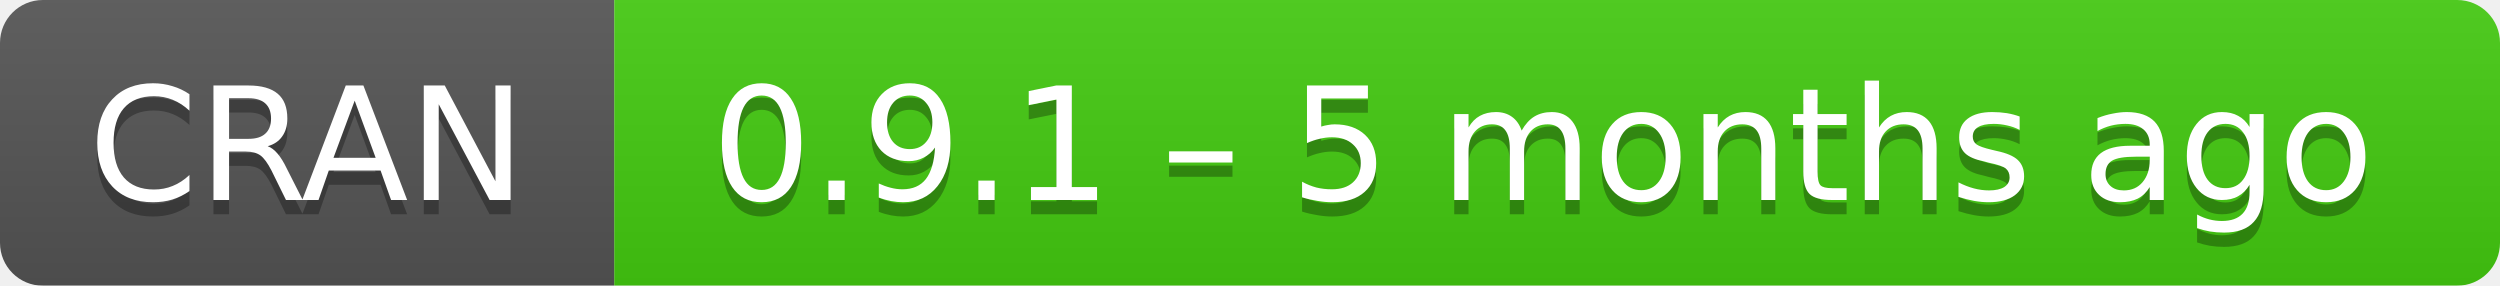
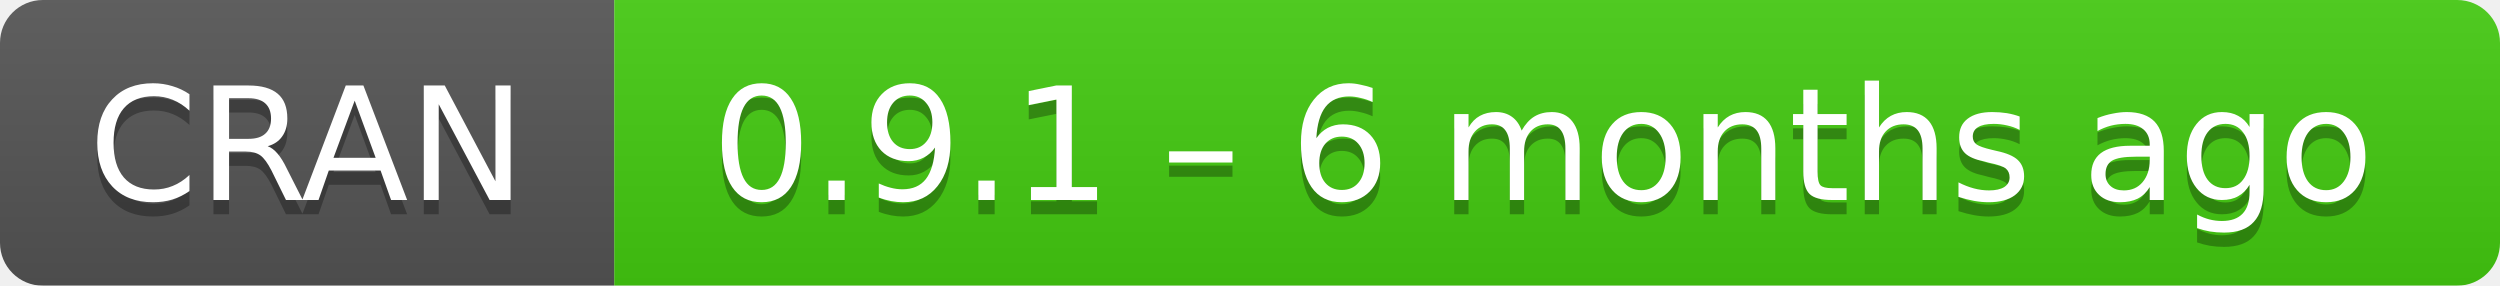
- <svg xmlns="http://www.w3.org/2000/svg" width="175" height="20" aria-label="CRAN 0.9.1 – 5 months ago">
+ <svg xmlns="http://www.w3.org/2000/svg" width="175" height="20" aria-label="CRAN 0.9.1 – 6 months ago">
  <linearGradient id="b" x2="0" y2="100%">
    <stop offset="0" stop-color="#bbb" stop-opacity=".1" />
    <stop offset="1" stop-opacity=".1" />
  </linearGradient>
  <mask id="a">
    <rect width="175" height="20" rx="3" fill="#fff" />
  </mask>
  <g mask="url(#a)">
    <path fill="#555" d="M0 0h43v20H0z" />
    <path fill="#4c1" d="M43 0h153v20H43z" />
    <path fill="url(#b)" d="M0 0h175v20H0z" />
  </g>
  <g fill="#fff" text-anchor="middle" font-family="DejaVu Sans,Verdana,Geneva,sans-serif" font-size="11">
    <text x="21.5" y="15" fill="#010101" fill-opacity=".3">
      CRAN
    </text>
    <text x="21.5" y="14">
      CRAN
    </text>
    <text x="108" y="15" fill="#010101" fill-opacity=".3">
-       0.9.1 – 5 months ago
+       0.9.1 – 6 months ago
    </text>
    <text x="108" y="14">
-       0.9.1 – 5 months ago
+       0.9.1 – 6 months ago
    </text>
  </g>
</svg>
